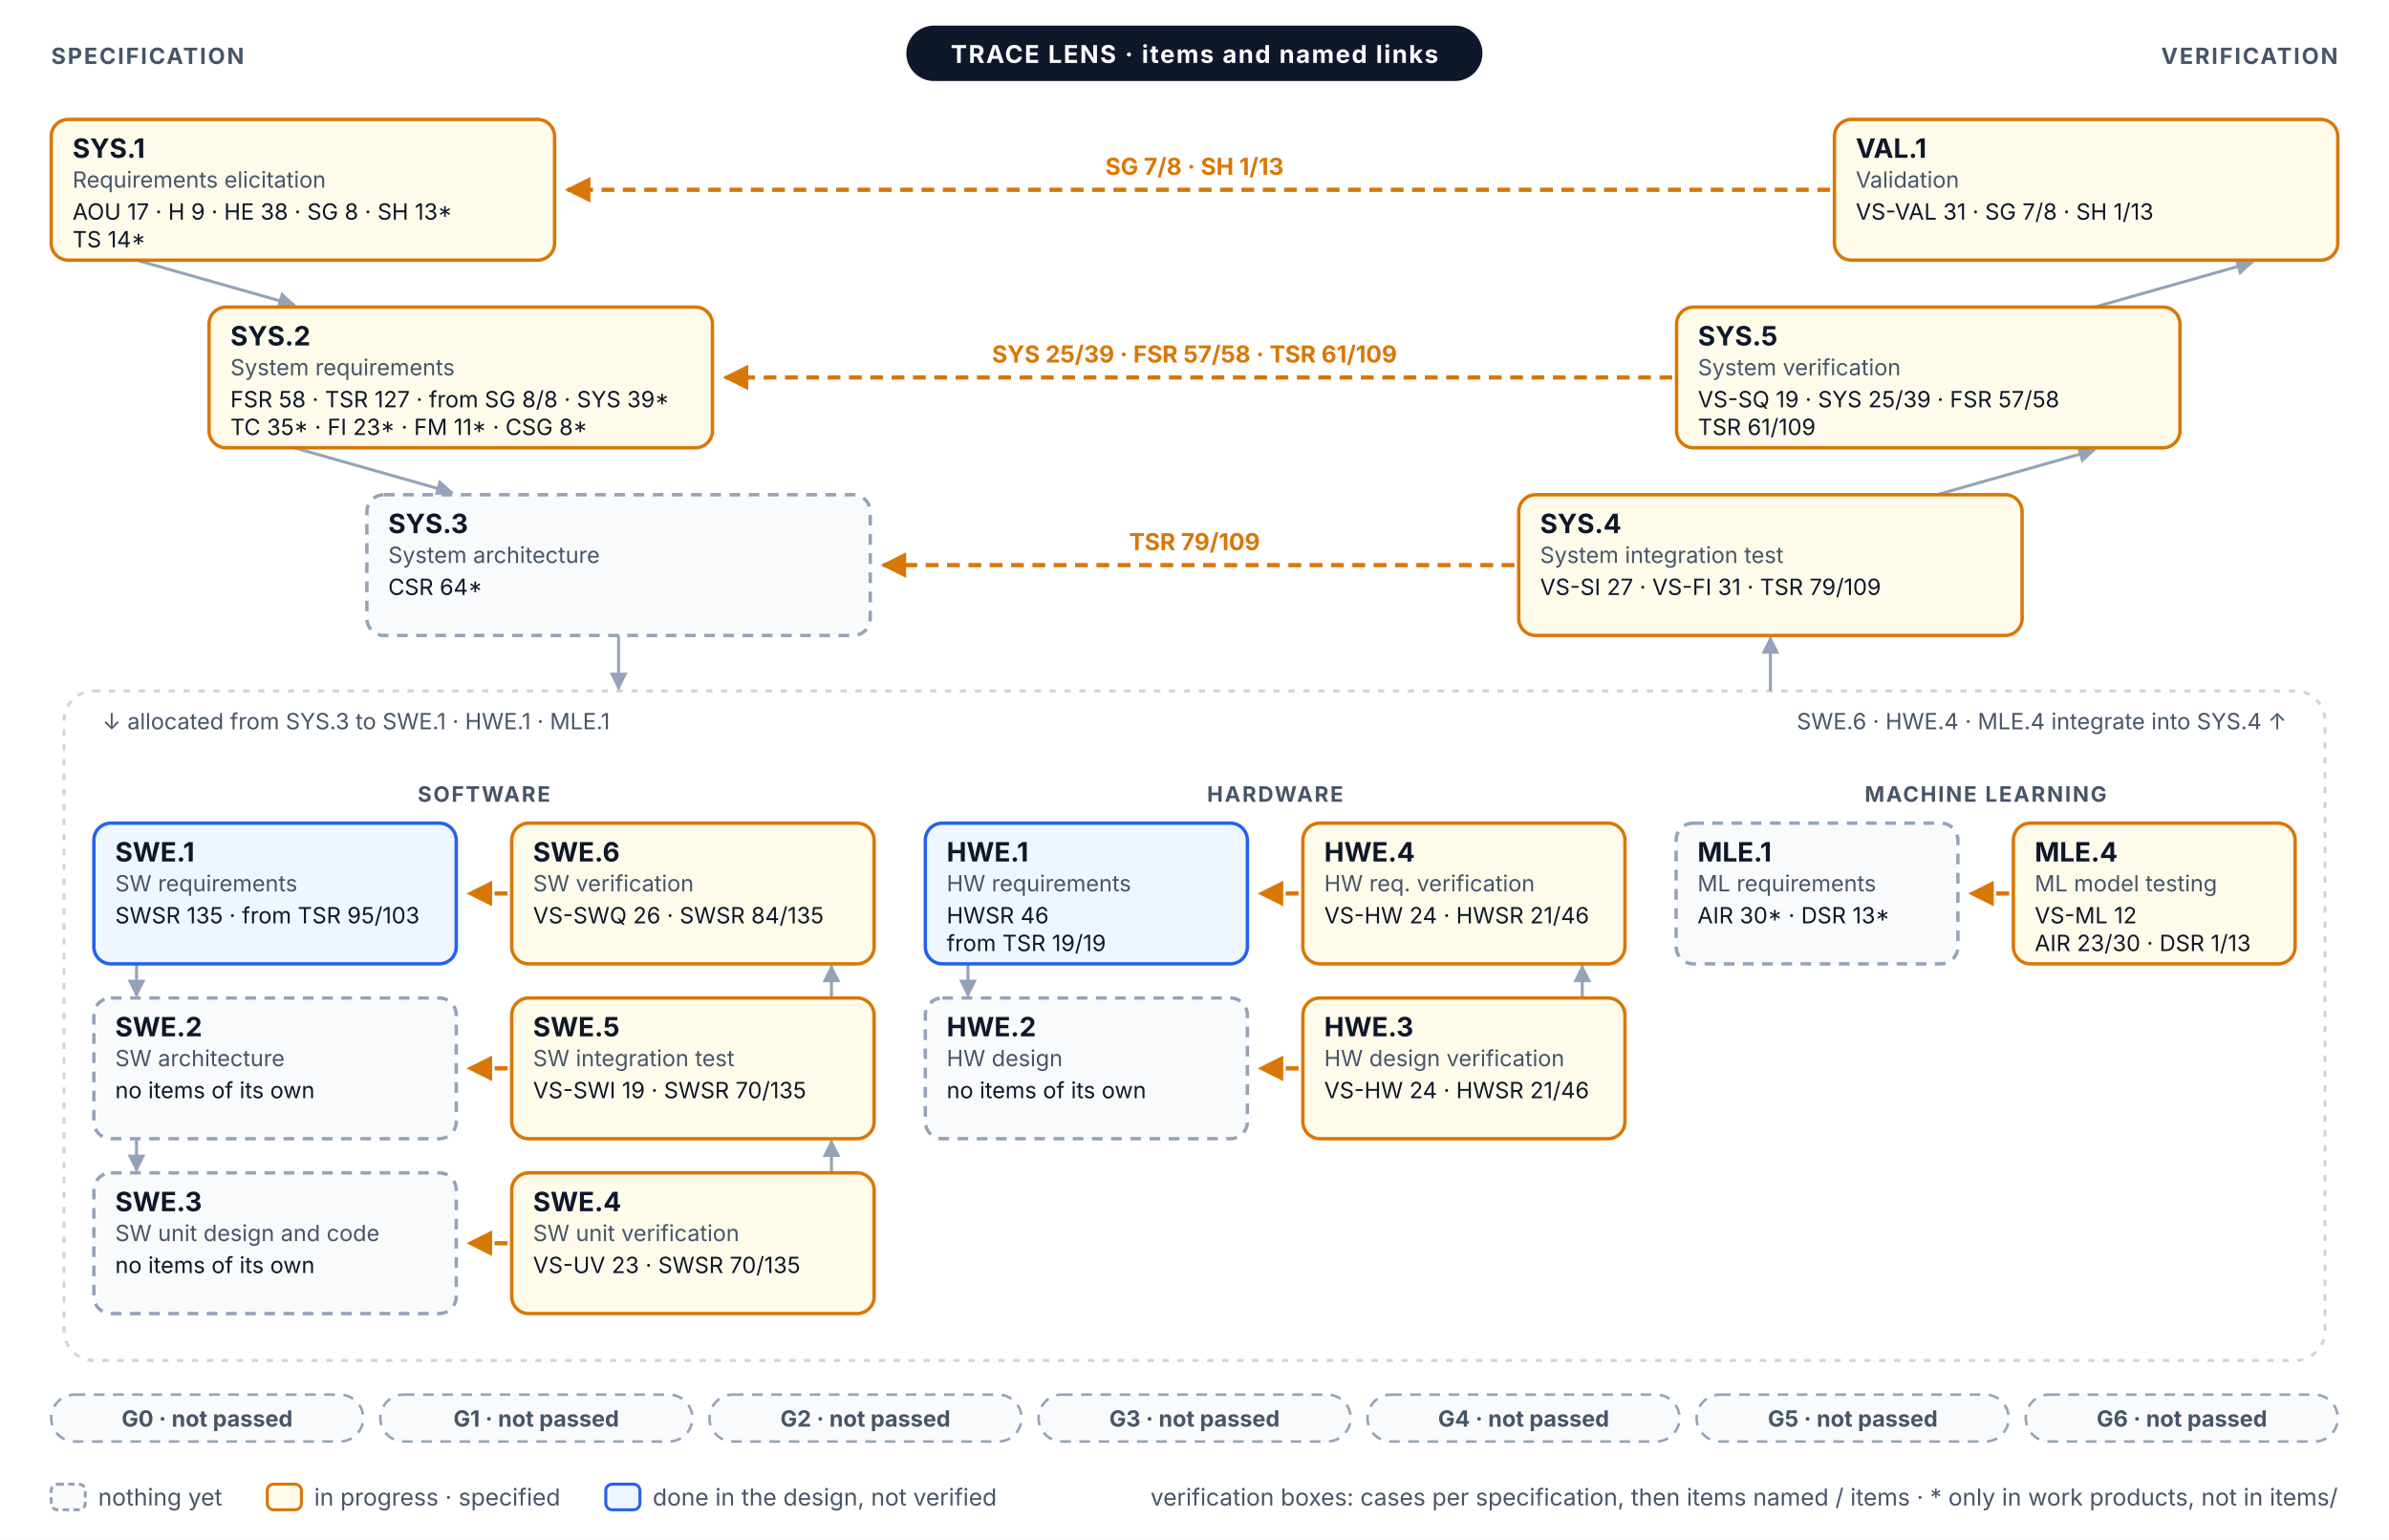
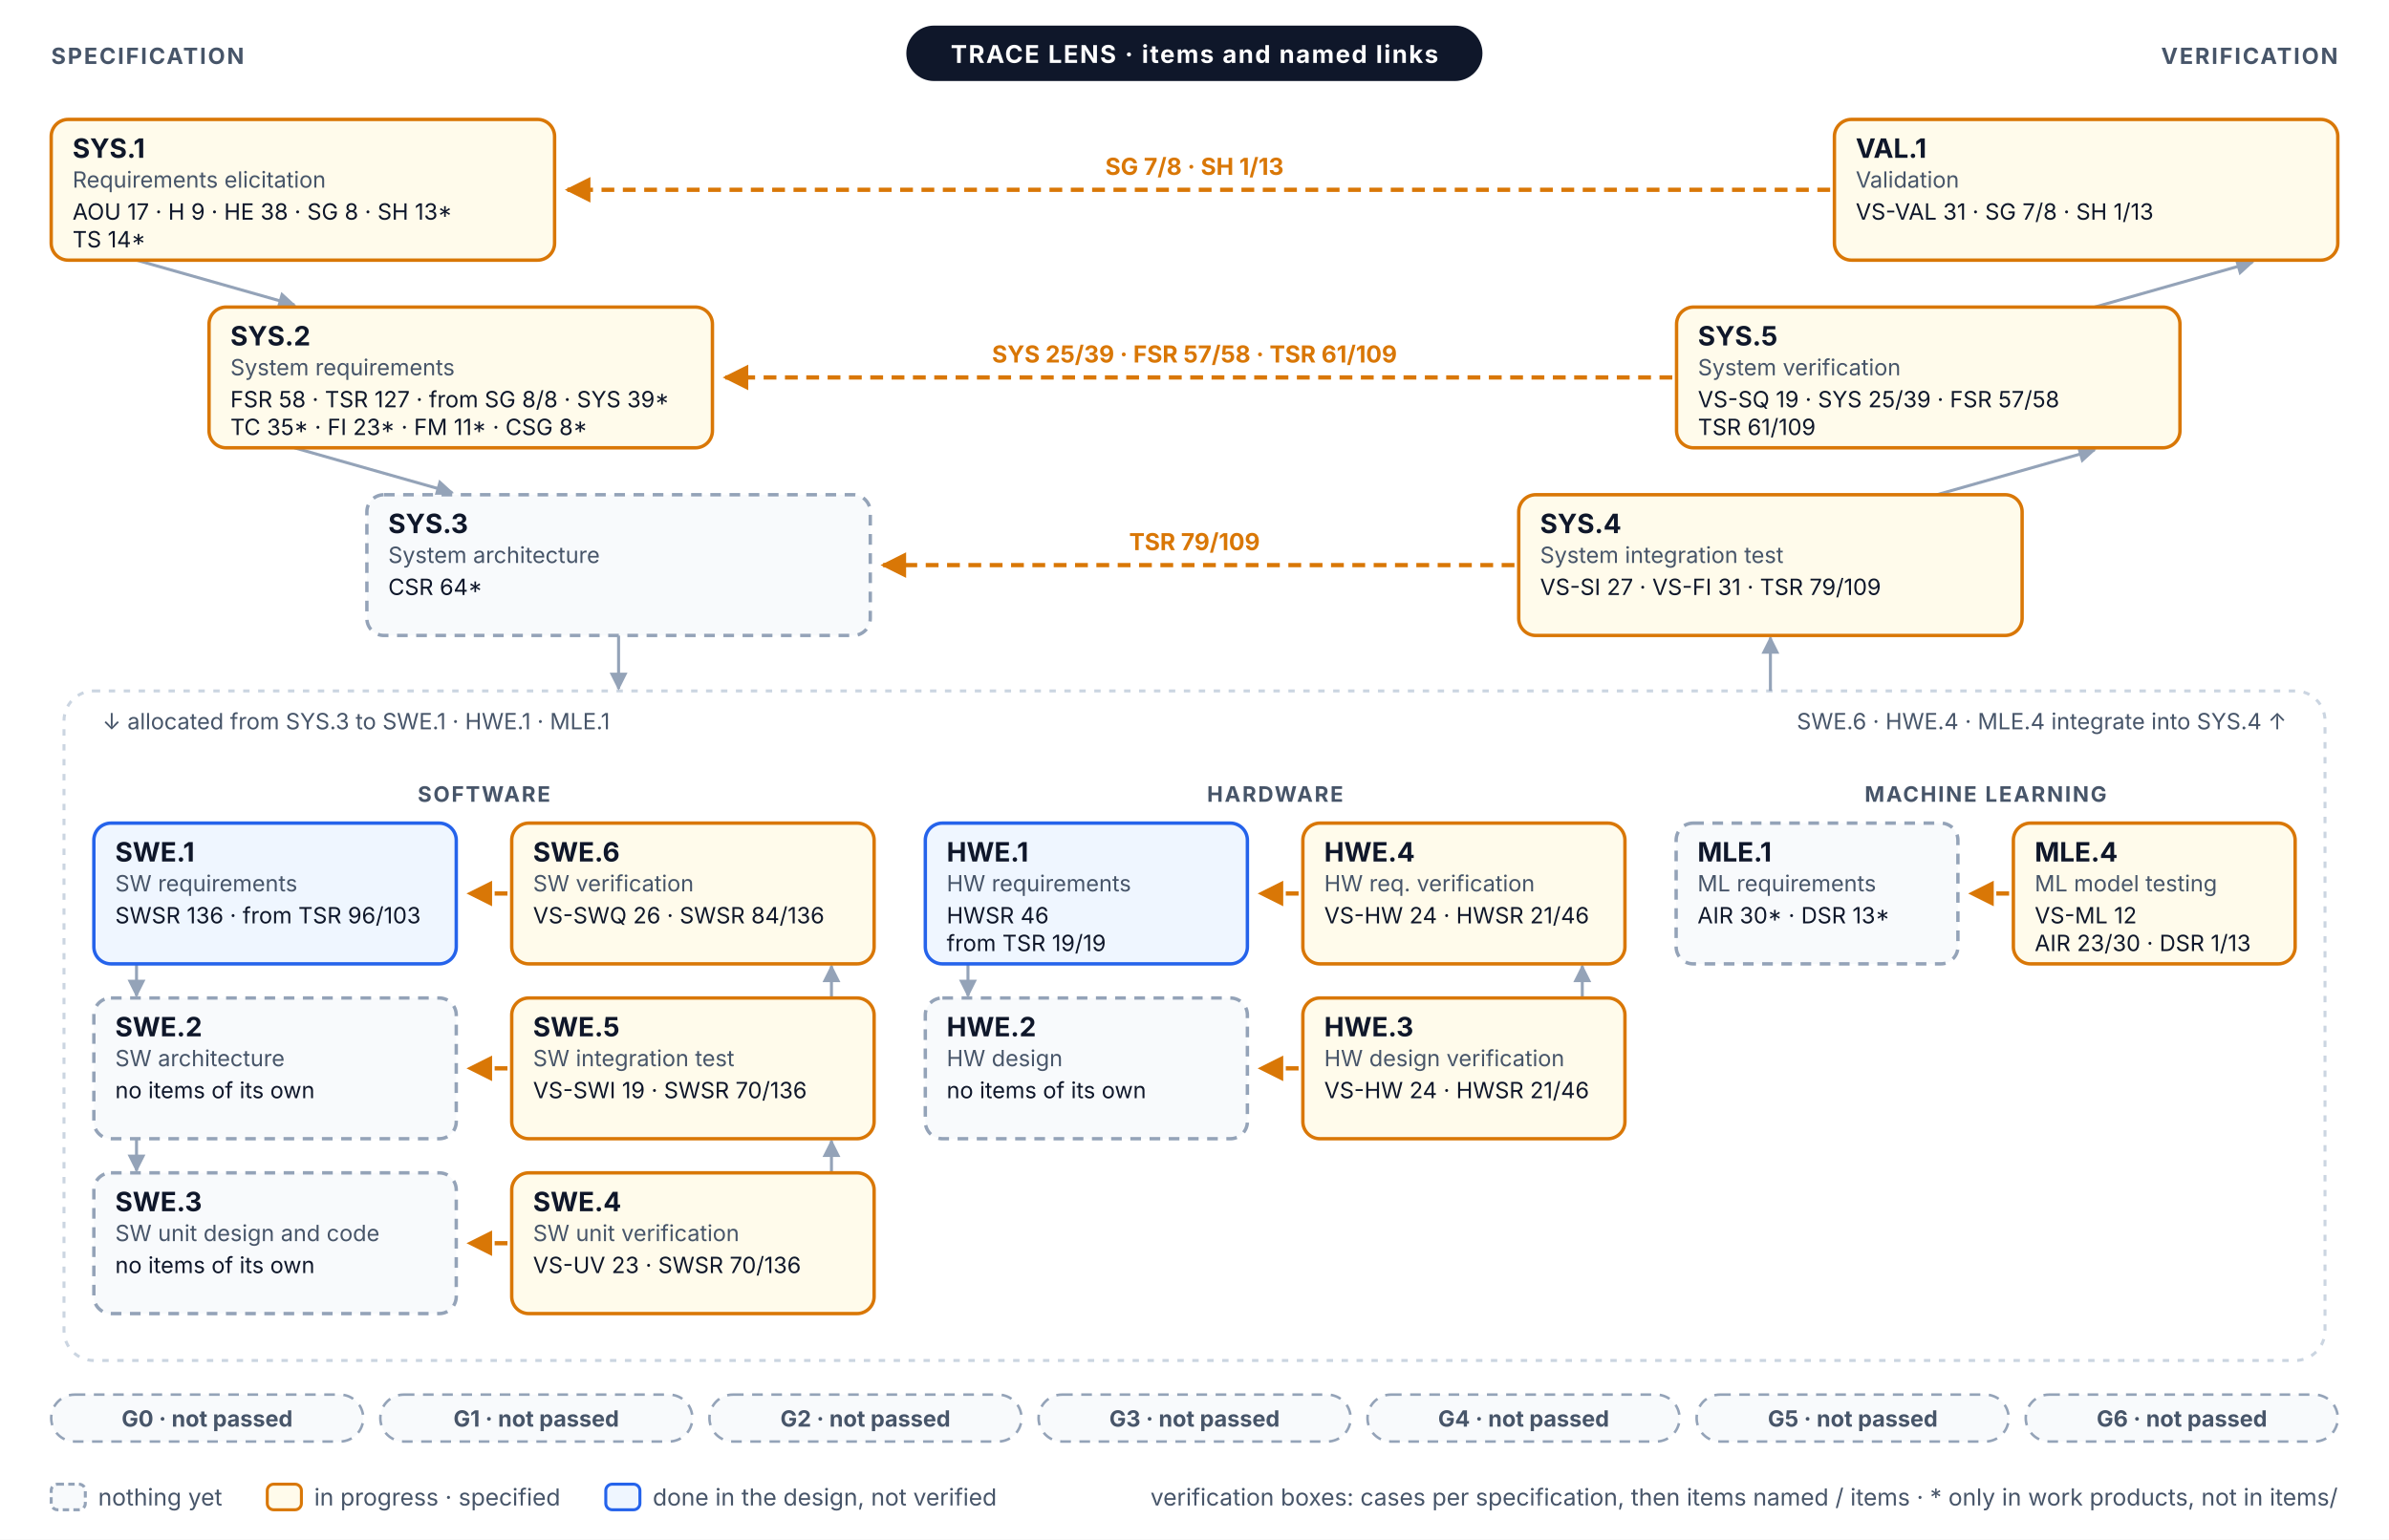
<svg xmlns="http://www.w3.org/2000/svg" width="1120" height="722" viewBox="0 0 1120 722" font-family="Inter, 'Segoe UI', Helvetica, Arial, sans-serif" role="img">
  <defs>
    <marker id="vm-a" viewBox="0 0 10 10" refX="9" refY="5" markerWidth="6" markerHeight="6" orient="auto-start-reverse">
      <path d="M0,0 L10,5 L0,10 z" fill="#94A3B8" />
    </marker>
    <marker id="vm-prog" viewBox="0 0 10 10" refX="9" refY="5" markerWidth="6" markerHeight="6" orient="auto-start-reverse">
      <path d="M0,0 L10,5 L0,10 z" fill="#D97706" />
    </marker>
  </defs>
  <rect x="0" y="0" width="1120" height="722" rx="0" fill="#FFFFFF" stroke="none" stroke-width="0" />
  <line x1="64" y1="122" x2="138" y2="143" stroke="#94A3B8" stroke-width="1.4" marker-end="url(#vm-a)" />
  <line x1="982" y1="144" x2="1056" y2="123" stroke="#94A3B8" stroke-width="1.4" marker-end="url(#vm-a)" />
  <line x1="138" y1="210" x2="212" y2="231" stroke="#94A3B8" stroke-width="1.4" marker-end="url(#vm-a)" />
  <line x1="908" y1="232" x2="982" y2="211" stroke="#94A3B8" stroke-width="1.4" marker-end="url(#vm-a)" />
  <rect x="30" y="324" width="1060" height="314" rx="14" fill="none" stroke="#CBD5E1" stroke-width="1.4" stroke-dasharray="3 4" />
  <line x1="290" y1="298" x2="290" y2="323" stroke="#94A3B8" stroke-width="1.4" marker-end="url(#vm-a)" />
  <line x1="830" y1="324" x2="830" y2="299" stroke="#94A3B8" stroke-width="1.4" marker-end="url(#vm-a)" />
  <text x="48" y="342" font-size="10.5" fill="#475569">↓ allocated from SYS.3 to SWE.1 · HWE.1 · MLE.1</text>
  <text x="1072" y="342" font-size="10.5" fill="#475569" text-anchor="end">SWE.6 · HWE.4 · MLE.4 integrate into SYS.4 ↑</text>
  <text x="226.9" y="376" font-size="10" fill="#475569" font-weight="700" text-anchor="middle" letter-spacing="0.08em">SOFTWARE</text>
  <line x1="64" y1="452" x2="64" y2="467" stroke="#94A3B8" stroke-width="1.4" marker-end="url(#vm-a)" />
  <line x1="389.8" y1="468" x2="389.8" y2="453" stroke="#94A3B8" stroke-width="1.4" marker-end="url(#vm-a)" />
  <line x1="64" y1="534" x2="64" y2="549" stroke="#94A3B8" stroke-width="1.4" marker-end="url(#vm-a)" />
  <line x1="389.8" y1="550" x2="389.8" y2="535" stroke="#94A3B8" stroke-width="1.4" marker-end="url(#vm-a)" />
  <text x="597.8" y="376" font-size="10" fill="#475569" font-weight="700" text-anchor="middle" letter-spacing="0.08em">HARDWARE</text>
  <line x1="453.8" y1="452" x2="453.8" y2="467" stroke="#94A3B8" stroke-width="1.4" marker-end="url(#vm-a)" />
  <line x1="741.8" y1="468" x2="741.8" y2="453" stroke="#94A3B8" stroke-width="1.4" marker-end="url(#vm-a)" />
  <text x="930.9" y="376" font-size="10" fill="#475569" font-weight="700" text-anchor="middle" letter-spacing="0.08em">MACHINE LEARNING</text>
  <line x1="858" y1="89" x2="266" y2="89" stroke="#D97706" stroke-width="2" stroke-dasharray="6 4" marker-end="url(#vm-prog)" />
  <text x="560" y="82" font-size="11" fill="#D97706" font-weight="700" text-anchor="middle">SG 7/8 · SH 1/13</text>
  <line x1="784" y1="177" x2="340" y2="177" stroke="#D97706" stroke-width="2" stroke-dasharray="6 4" marker-end="url(#vm-prog)" />
  <text x="560" y="170" font-size="11" fill="#D97706" font-weight="700" text-anchor="middle">SYS 25/39 · FSR 57/58 · TSR 61/109</text>
  <line x1="710" y1="265" x2="414" y2="265" stroke="#D97706" stroke-width="2" stroke-dasharray="6 4" marker-end="url(#vm-prog)" />
  <text x="560" y="258" font-size="11" fill="#D97706" font-weight="700" text-anchor="middle">TSR 79/109</text>
  <line x1="237.9" y1="419" x2="219.9" y2="419" stroke="#D97706" stroke-width="2" stroke-dasharray="6 4" marker-end="url(#vm-prog)" />
  <line x1="608.8" y1="419" x2="590.8" y2="419" stroke="#D97706" stroke-width="2" stroke-dasharray="6 4" marker-end="url(#vm-prog)" />
  <line x1="941.9" y1="419" x2="923.9" y2="419" stroke="#D97706" stroke-width="2" stroke-dasharray="6 4" marker-end="url(#vm-prog)" />
  <line x1="237.9" y1="501" x2="219.9" y2="501" stroke="#D97706" stroke-width="2" stroke-dasharray="6 4" marker-end="url(#vm-prog)" />
  <line x1="608.8" y1="501" x2="590.8" y2="501" stroke="#D97706" stroke-width="2" stroke-dasharray="6 4" marker-end="url(#vm-prog)" />
  <line x1="237.9" y1="583" x2="219.9" y2="583" stroke="#D97706" stroke-width="2" stroke-dasharray="6 4" marker-end="url(#vm-prog)" />
  <rect x="24" y="56" width="236" height="66" rx="8" fill="#FFFBEB" stroke="#D97706" stroke-width="1.6" />
  <text x="34" y="74" font-size="12.5" fill="#0F172A" font-weight="700">SYS.1</text>
  <text x="34" y="88" font-size="10.5" fill="#475569">Requirements elicitation</text>
  <text x="34" y="103" font-size="10.5" fill="#0F172A">AOU 17 · H 9 · HE 38 · SG 8 · SH 13*</text>
  <text x="34" y="116" font-size="10.5" fill="#0F172A">TS 14*</text>
  <rect x="860" y="56" width="236" height="66" rx="8" fill="#FFFBEB" stroke="#D97706" stroke-width="1.6" />
  <text x="870" y="74" font-size="12.5" fill="#0F172A" font-weight="700">VAL.1</text>
  <text x="870" y="88" font-size="10.5" fill="#475569">Validation</text>
  <text x="870" y="103" font-size="10.5" fill="#0F172A">VS-VAL 31 · SG 7/8 · SH 1/13</text>
  <rect x="98" y="144" width="236" height="66" rx="8" fill="#FFFBEB" stroke="#D97706" stroke-width="1.6" />
  <text x="108" y="162" font-size="12.5" fill="#0F172A" font-weight="700">SYS.2</text>
  <text x="108" y="176" font-size="10.5" fill="#475569">System requirements</text>
  <text x="108" y="191" font-size="10.5" fill="#0F172A">FSR 58 · TSR 127 · from SG 8/8 · SYS 39*</text>
  <text x="108" y="204" font-size="10.5" fill="#0F172A">TC 35* · FI 23* · FM 11* · CSG 8*</text>
  <rect x="786" y="144" width="236" height="66" rx="8" fill="#FFFBEB" stroke="#D97706" stroke-width="1.6" />
  <text x="796" y="162" font-size="12.5" fill="#0F172A" font-weight="700">SYS.5</text>
  <text x="796" y="176" font-size="10.5" fill="#475569">System verification</text>
  <text x="796" y="191" font-size="10.5" fill="#0F172A">VS-SQ 19 · SYS 25/39 · FSR 57/58</text>
  <text x="796" y="204" font-size="10.5" fill="#0F172A">TSR 61/109</text>
  <rect x="172" y="232" width="236" height="66" rx="8" fill="#F8FAFC" stroke="#94A3B8" stroke-width="1.6" stroke-dasharray="5 4" />
  <text x="182" y="250" font-size="12.5" fill="#0F172A" font-weight="700">SYS.3</text>
  <text x="182" y="264" font-size="10.5" fill="#475569">System architecture</text>
  <text x="182" y="279" font-size="10.5" fill="#0F172A">CSR 64*</text>
  <rect x="712" y="232" width="236" height="66" rx="8" fill="#FFFBEB" stroke="#D97706" stroke-width="1.6" />
  <text x="722" y="250" font-size="12.5" fill="#0F172A" font-weight="700">SYS.4</text>
  <text x="722" y="264" font-size="10.5" fill="#475569">System integration test</text>
  <text x="722" y="279" font-size="10.5" fill="#0F172A">VS-SI 27 · VS-FI 31 · TSR 79/109</text>
  <rect x="44" y="386" width="169.9" height="66" rx="8" fill="#EFF6FF" stroke="#2563EB" stroke-width="1.6" />
  <text x="54" y="404" font-size="12.5" fill="#0F172A" font-weight="700">SWE.1</text>
  <text x="54" y="418" font-size="10.5" fill="#475569">SW requirements</text>
-   <text x="54" y="433" font-size="10.5" fill="#0F172A">SWSR 135 · from TSR 95/103</text>
+   <text x="54" y="433" font-size="10.5" fill="#0F172A">SWSR 136 · from TSR 96/103</text>
  <rect x="239.9" y="386" width="169.9" height="66" rx="8" fill="#FFFBEB" stroke="#D97706" stroke-width="1.6" />
  <text x="249.9" y="404" font-size="12.5" fill="#0F172A" font-weight="700">SWE.6</text>
  <text x="249.9" y="418" font-size="10.5" fill="#475569">SW verification</text>
-   <text x="249.9" y="433" font-size="10.5" fill="#0F172A">VS-SWQ 26 · SWSR 84/135</text>
+   <text x="249.9" y="433" font-size="10.5" fill="#0F172A">VS-SWQ 26 · SWSR 84/136</text>
  <rect x="44" y="468" width="169.9" height="66" rx="8" fill="#F8FAFC" stroke="#94A3B8" stroke-width="1.6" stroke-dasharray="5 4" />
  <text x="54" y="486" font-size="12.5" fill="#0F172A" font-weight="700">SWE.2</text>
  <text x="54" y="500" font-size="10.5" fill="#475569">SW architecture</text>
  <text x="54" y="515" font-size="10.5" fill="#0F172A">no items of its own</text>
  <rect x="239.9" y="468" width="169.9" height="66" rx="8" fill="#FFFBEB" stroke="#D97706" stroke-width="1.6" />
  <text x="249.9" y="486" font-size="12.5" fill="#0F172A" font-weight="700">SWE.5</text>
  <text x="249.9" y="500" font-size="10.5" fill="#475569">SW integration test</text>
-   <text x="249.9" y="515" font-size="10.5" fill="#0F172A">VS-SWI 19 · SWSR 70/135</text>
+   <text x="249.9" y="515" font-size="10.5" fill="#0F172A">VS-SWI 19 · SWSR 70/136</text>
  <rect x="44" y="550" width="169.9" height="66" rx="8" fill="#F8FAFC" stroke="#94A3B8" stroke-width="1.6" stroke-dasharray="5 4" />
  <text x="54" y="568" font-size="12.5" fill="#0F172A" font-weight="700">SWE.3</text>
  <text x="54" y="582" font-size="10.5" fill="#475569">SW unit design and code</text>
  <text x="54" y="597" font-size="10.5" fill="#0F172A">no items of its own</text>
  <rect x="239.9" y="550" width="169.9" height="66" rx="8" fill="#FFFBEB" stroke="#D97706" stroke-width="1.6" />
  <text x="249.9" y="568" font-size="12.5" fill="#0F172A" font-weight="700">SWE.4</text>
  <text x="249.9" y="582" font-size="10.5" fill="#475569">SW unit verification</text>
-   <text x="249.9" y="597" font-size="10.5" fill="#0F172A">VS-UV 23 · SWSR 70/135</text>
+   <text x="249.9" y="597" font-size="10.5" fill="#0F172A">VS-UV 23 · SWSR 70/136</text>
  <rect x="433.8" y="386" width="151" height="66" rx="8" fill="#EFF6FF" stroke="#2563EB" stroke-width="1.6" />
  <text x="443.8" y="404" font-size="12.5" fill="#0F172A" font-weight="700">HWE.1</text>
  <text x="443.8" y="418" font-size="10.5" fill="#475569">HW requirements</text>
  <text x="443.8" y="433" font-size="10.5" fill="#0F172A">HWSR 46</text>
  <text x="443.8" y="446" font-size="10.5" fill="#0F172A">from TSR 19/19</text>
  <rect x="610.8" y="386" width="151" height="66" rx="8" fill="#FFFBEB" stroke="#D97706" stroke-width="1.6" />
  <text x="620.8" y="404" font-size="12.5" fill="#0F172A" font-weight="700">HWE.4</text>
  <text x="620.8" y="418" font-size="10.5" fill="#475569">HW req. verification</text>
  <text x="620.8" y="433" font-size="10.5" fill="#0F172A">VS-HW 24 · HWSR 21/46</text>
  <rect x="433.8" y="468" width="151" height="66" rx="8" fill="#F8FAFC" stroke="#94A3B8" stroke-width="1.6" stroke-dasharray="5 4" />
  <text x="443.8" y="486" font-size="12.5" fill="#0F172A" font-weight="700">HWE.2</text>
  <text x="443.8" y="500" font-size="10.5" fill="#475569">HW design</text>
  <text x="443.8" y="515" font-size="10.5" fill="#0F172A">no items of its own</text>
  <rect x="610.8" y="468" width="151" height="66" rx="8" fill="#FFFBEB" stroke="#D97706" stroke-width="1.6" />
  <text x="620.8" y="486" font-size="12.5" fill="#0F172A" font-weight="700">HWE.3</text>
  <text x="620.8" y="500" font-size="10.5" fill="#475569">HW design verification</text>
  <text x="620.8" y="515" font-size="10.5" fill="#0F172A">VS-HW 24 · HWSR 21/46</text>
  <rect x="785.8" y="386" width="132.1" height="66" rx="8" fill="#F8FAFC" stroke="#94A3B8" stroke-width="1.6" stroke-dasharray="5 4" />
  <text x="795.8" y="404" font-size="12.5" fill="#0F172A" font-weight="700">MLE.1</text>
  <text x="795.8" y="418" font-size="10.5" fill="#475569">ML requirements</text>
  <text x="795.8" y="433" font-size="10.5" fill="#0F172A">AIR 30* · DSR 13*</text>
  <rect x="943.9" y="386" width="132.1" height="66" rx="8" fill="#FFFBEB" stroke="#D97706" stroke-width="1.6" />
  <text x="953.9" y="404" font-size="12.5" fill="#0F172A" font-weight="700">MLE.4</text>
  <text x="953.9" y="418" font-size="10.5" fill="#475569">ML model testing</text>
  <text x="953.9" y="433" font-size="10.5" fill="#0F172A">VS-ML 12</text>
  <text x="953.9" y="446" font-size="10.5" fill="#0F172A">AIR 23/30 · DSR 1/13</text>
  <rect x="424.9" y="12" width="270.1" height="26" rx="13" fill="#0F172A" stroke="none" stroke-width="0" />
  <text x="560" y="29.5" font-size="11.5" fill="#FFFFFF" font-weight="700" text-anchor="middle" letter-spacing="0.06em">TRACE LENS · items and named links</text>
  <text x="24" y="30" font-size="10.5" fill="#475569" font-weight="700" letter-spacing="0.08em">SPECIFICATION</text>
  <text x="1096" y="30" font-size="10.5" fill="#475569" font-weight="700" text-anchor="end" letter-spacing="0.08em">VERIFICATION</text>
  <rect x="24" y="654" width="146.3" height="22" rx="11" fill="#F8FAFC" stroke="#94A3B8" stroke-width="1.2" stroke-dasharray="5 4" />
  <text x="97.1" y="669" font-size="10.5" fill="#475569" font-weight="700" text-anchor="middle">G0 · not passed</text>
  <rect x="178.3" y="654" width="146.3" height="22" rx="11" fill="#F8FAFC" stroke="#94A3B8" stroke-width="1.2" stroke-dasharray="5 4" />
  <text x="251.4" y="669" font-size="10.5" fill="#475569" font-weight="700" text-anchor="middle">G1 · not passed</text>
  <rect x="332.6" y="654" width="146.3" height="22" rx="11" fill="#F8FAFC" stroke="#94A3B8" stroke-width="1.2" stroke-dasharray="5 4" />
  <text x="405.7" y="669" font-size="10.5" fill="#475569" font-weight="700" text-anchor="middle">G2 · not passed</text>
  <rect x="486.9" y="654" width="146.3" height="22" rx="11" fill="#F8FAFC" stroke="#94A3B8" stroke-width="1.2" stroke-dasharray="5 4" />
  <text x="560" y="669" font-size="10.5" fill="#475569" font-weight="700" text-anchor="middle">G3 · not passed</text>
  <rect x="641.1" y="654" width="146.3" height="22" rx="11" fill="#F8FAFC" stroke="#94A3B8" stroke-width="1.2" stroke-dasharray="5 4" />
  <text x="714.3" y="669" font-size="10.5" fill="#475569" font-weight="700" text-anchor="middle">G4 · not passed</text>
  <rect x="795.4" y="654" width="146.3" height="22" rx="11" fill="#F8FAFC" stroke="#94A3B8" stroke-width="1.2" stroke-dasharray="5 4" />
  <text x="868.6" y="669" font-size="10.5" fill="#475569" font-weight="700" text-anchor="middle">G5 · not passed</text>
  <rect x="949.7" y="654" width="146.3" height="22" rx="11" fill="#F8FAFC" stroke="#94A3B8" stroke-width="1.2" stroke-dasharray="5 4" />
  <text x="1022.9" y="669" font-size="10.5" fill="#475569" font-weight="700" text-anchor="middle">G6 · not passed</text>
  <rect x="24" y="696" width="16" height="12" rx="3" fill="#F8FAFC" stroke="#94A3B8" stroke-width="1.4" stroke-dasharray="3 2" />
  <text x="46" y="706" font-size="11" fill="#475569">nothing yet</text>
  <rect x="125.3" y="696" width="16" height="12" rx="3" fill="#FFFBEB" stroke="#D97706" stroke-width="1.4" />
  <text x="147.3" y="706" font-size="11" fill="#475569">in progress · specified</text>
  <rect x="284" y="696" width="16" height="12" rx="3" fill="#EFF6FF" stroke="#2563EB" stroke-width="1.4" />
  <text x="306" y="706" font-size="11" fill="#475569">done in the design, not verified</text>
  <text x="1096" y="706" font-size="11" fill="#475569" text-anchor="end">verification boxes: cases per specification, then items named / items · * only in work products, not in items/</text>
</svg>
